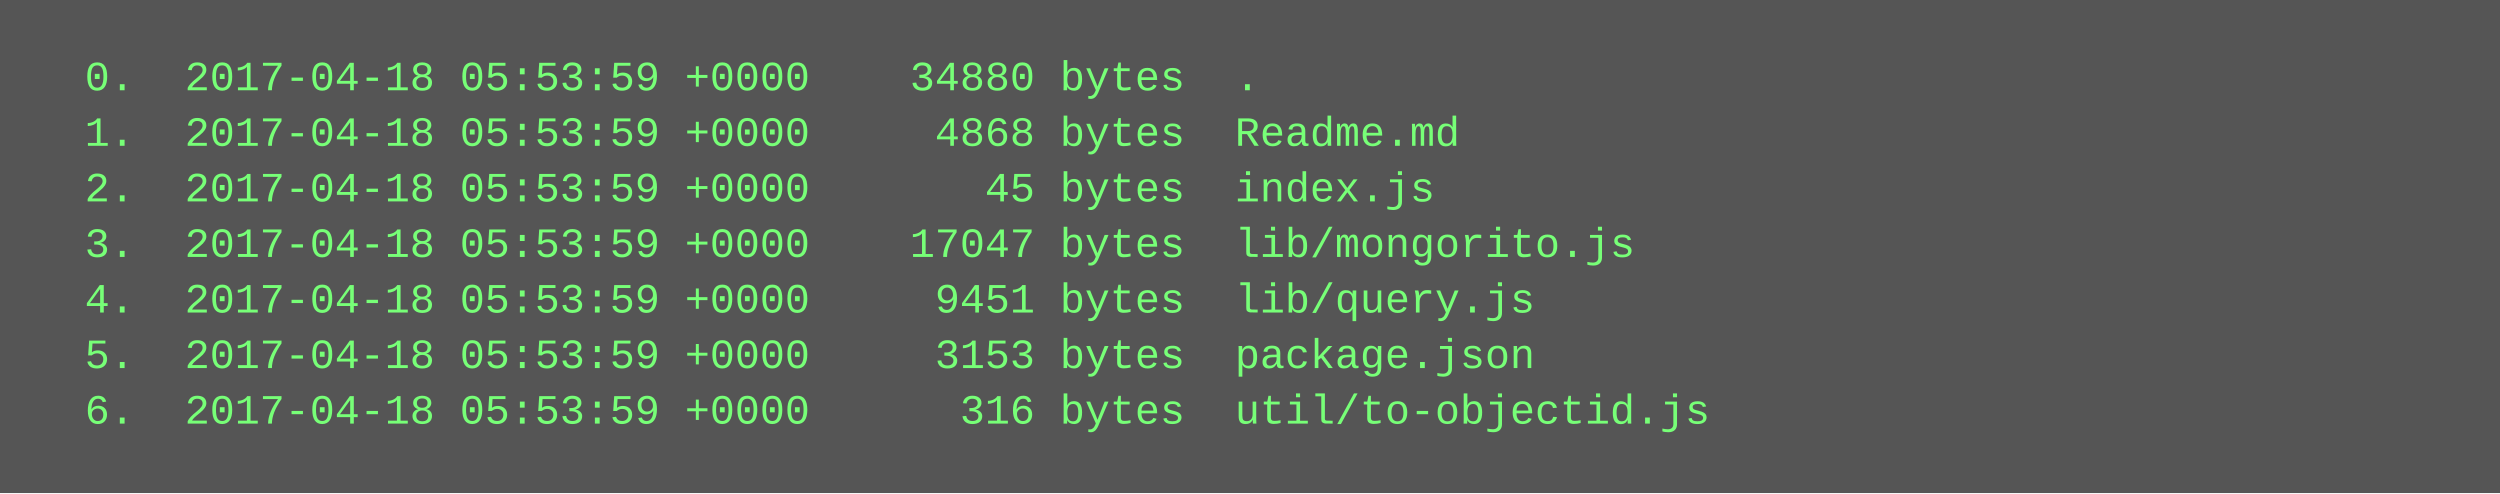
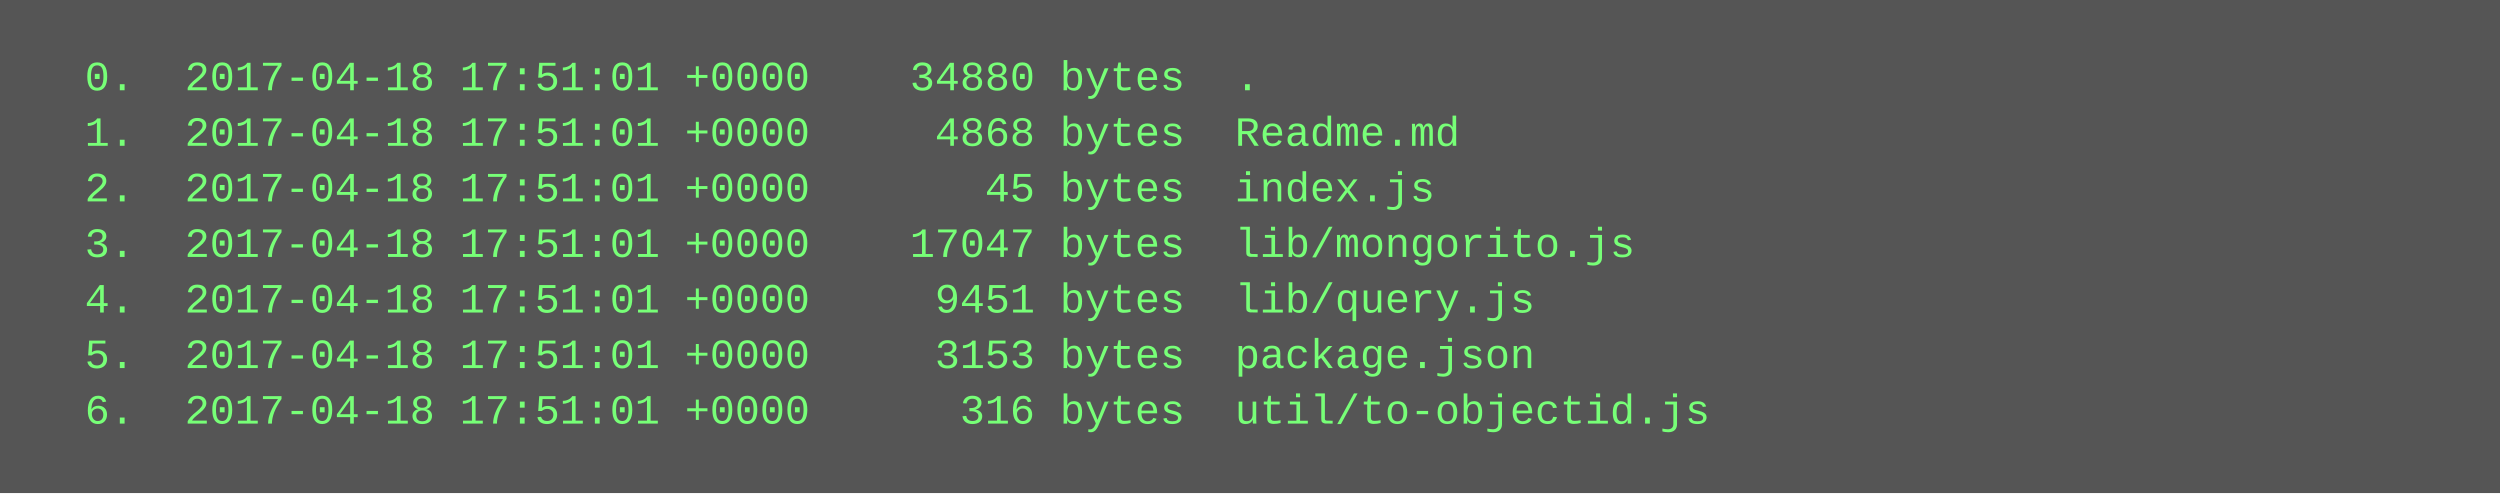
<svg xmlns="http://www.w3.org/2000/svg" height="142" width="720">
  <rect height="142" fill="#555" width="720" />
  <text fill="#7f7" font-family="Courier New" font-size="12" xml:space="preserve">
-     <tspan x="10" y="26">  0.  2017-04-18 05:53:59 +0000    34880 bytes  .</tspan>
-     <tspan x="10" y="42">  1.  2017-04-18 05:53:59 +0000     4868 bytes  Readme.md</tspan>
-     <tspan x="10" y="58">  2.  2017-04-18 05:53:59 +0000       45 bytes  index.js</tspan>
-     <tspan x="10" y="74">  3.  2017-04-18 05:53:59 +0000    17047 bytes  lib/mongorito.js</tspan>
-     <tspan x="10" y="90">  4.  2017-04-18 05:53:59 +0000     9451 bytes  lib/query.js</tspan>
-     <tspan x="10" y="106">  5.  2017-04-18 05:53:59 +0000     3153 bytes  package.json</tspan>
-     <tspan x="10" y="122">  6.  2017-04-18 05:53:59 +0000      316 bytes  util/to-objectid.js</tspan>
+     <tspan x="10" y="26">  0.  2017-04-18 17:51:01 +0000    34880 bytes  .</tspan>
+     <tspan x="10" y="42">  1.  2017-04-18 17:51:01 +0000     4868 bytes  Readme.md</tspan>
+     <tspan x="10" y="58">  2.  2017-04-18 17:51:01 +0000       45 bytes  index.js</tspan>
+     <tspan x="10" y="74">  3.  2017-04-18 17:51:01 +0000    17047 bytes  lib/mongorito.js</tspan>
+     <tspan x="10" y="90">  4.  2017-04-18 17:51:01 +0000     9451 bytes  lib/query.js</tspan>
+     <tspan x="10" y="106">  5.  2017-04-18 17:51:01 +0000     3153 bytes  package.json</tspan>
+     <tspan x="10" y="122">  6.  2017-04-18 17:51:01 +0000      316 bytes  util/to-objectid.js</tspan>
  </text>
</svg>
